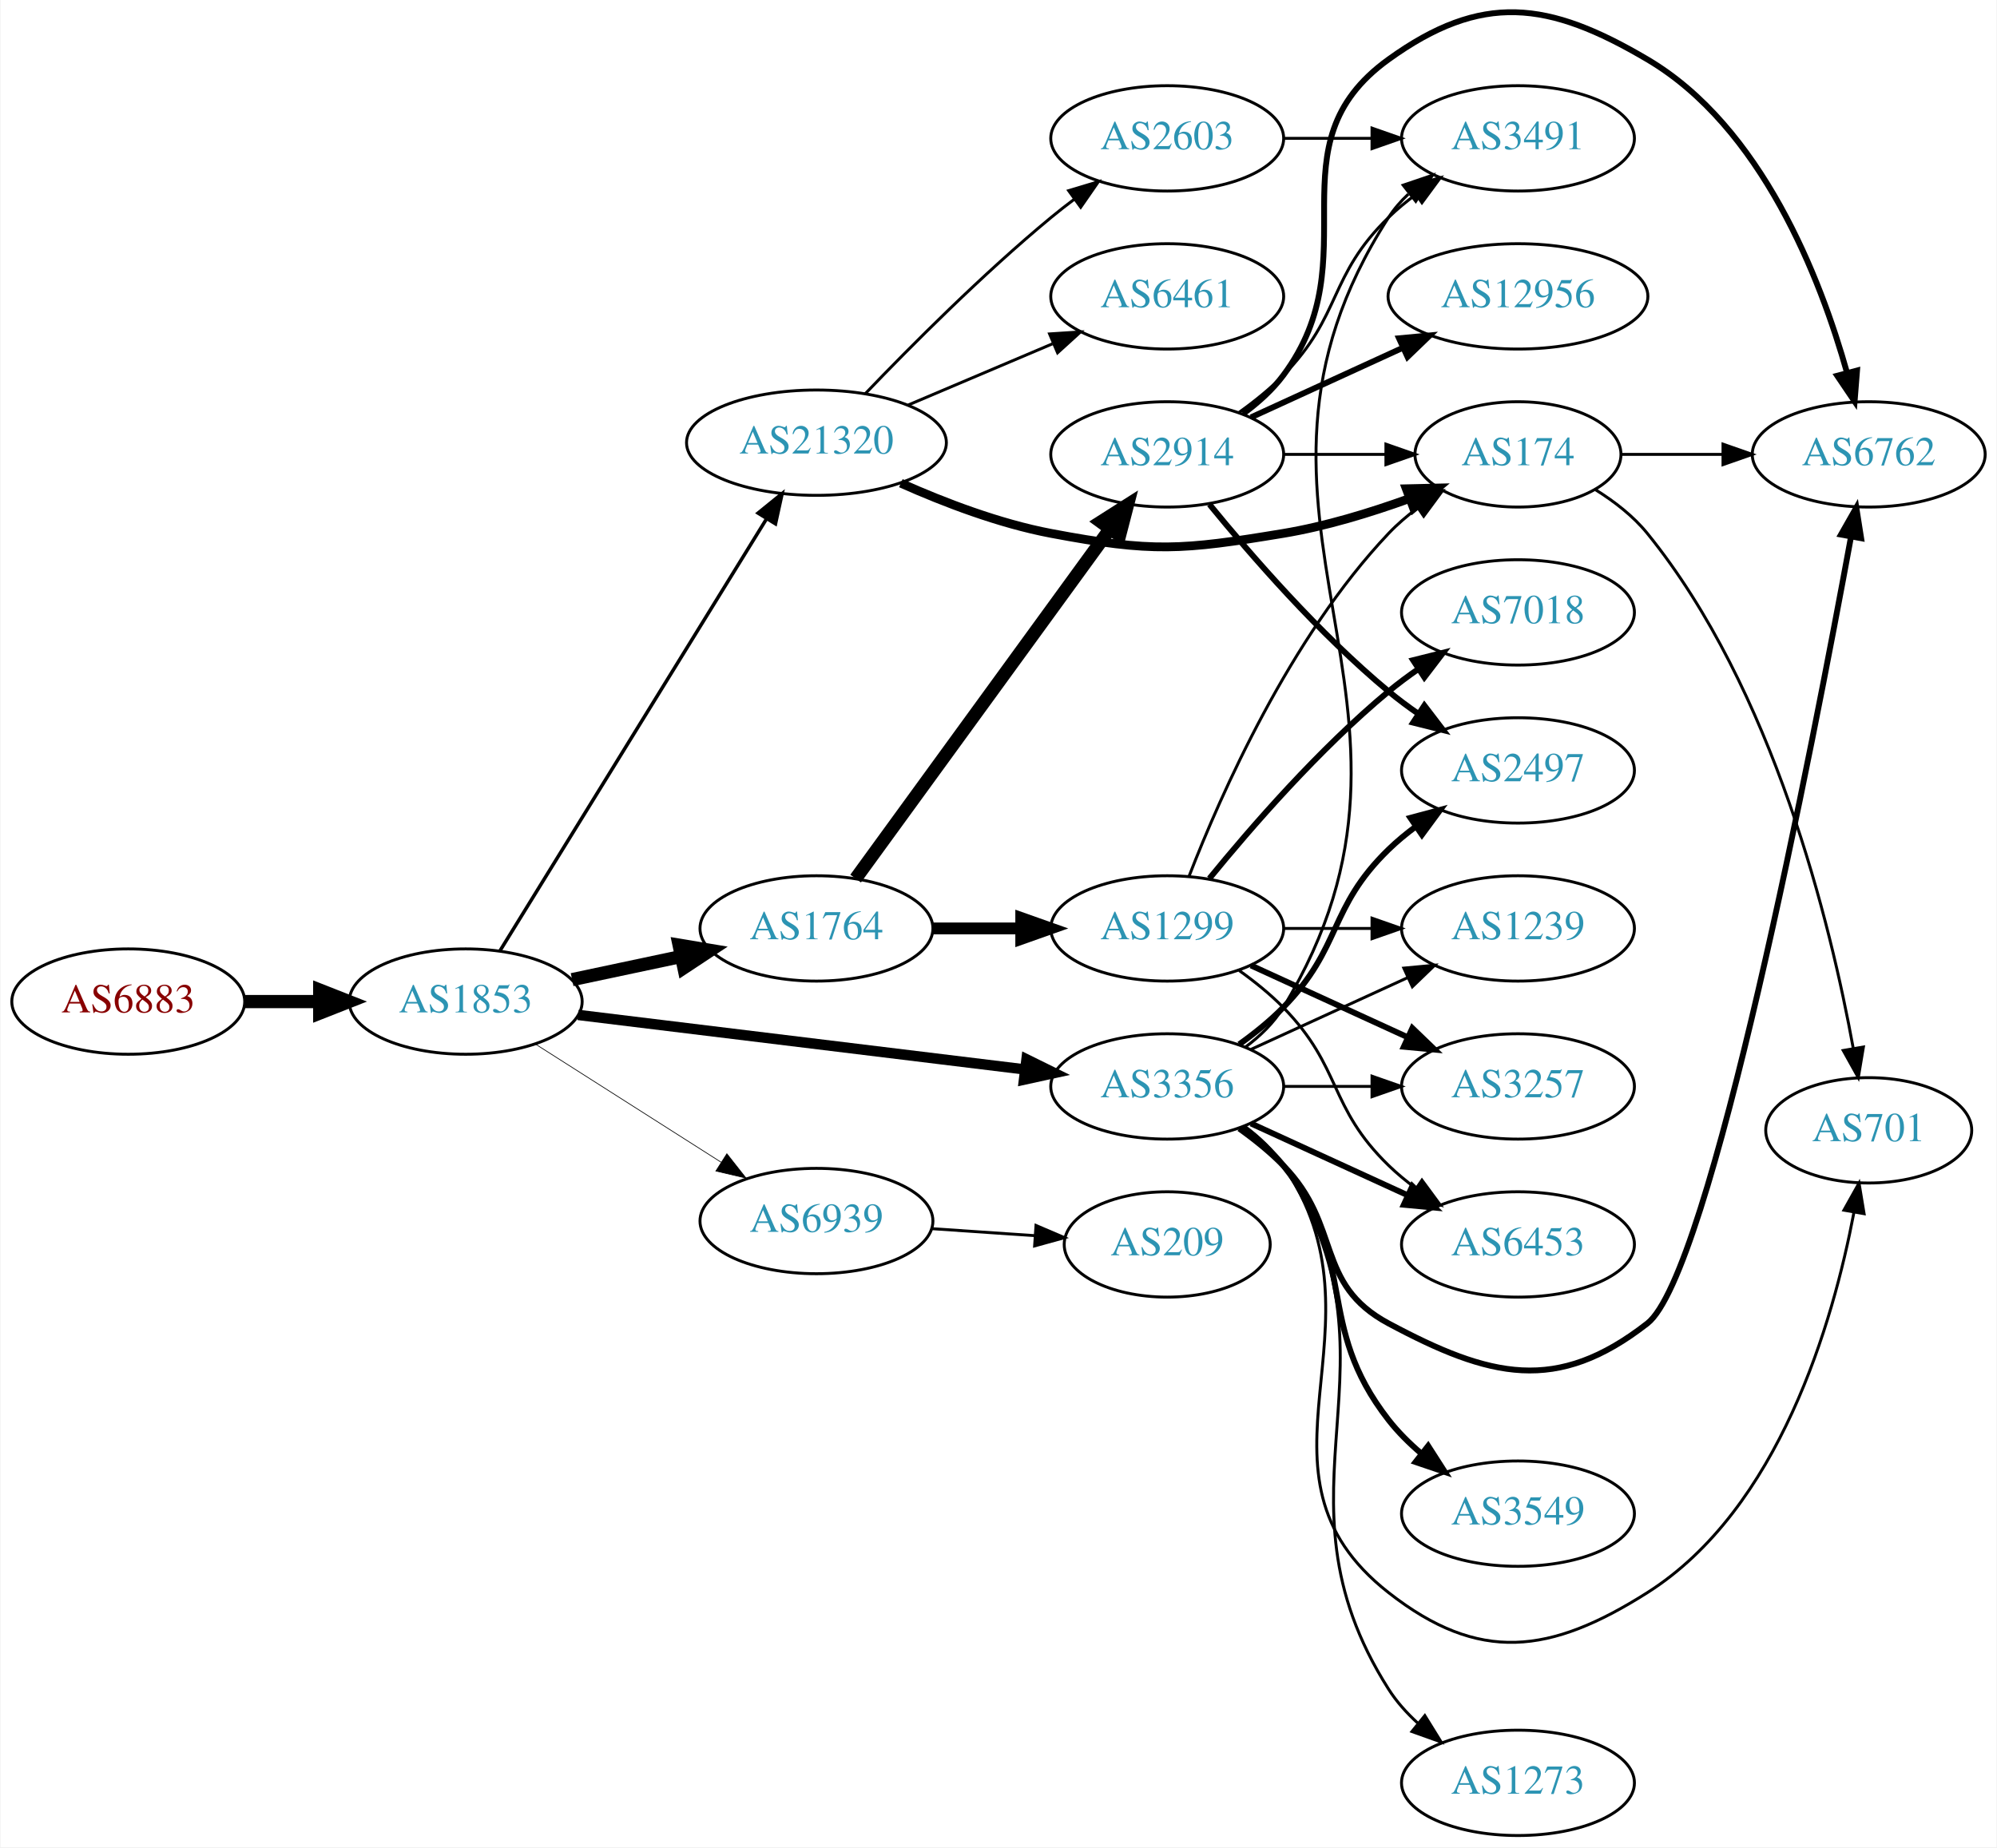
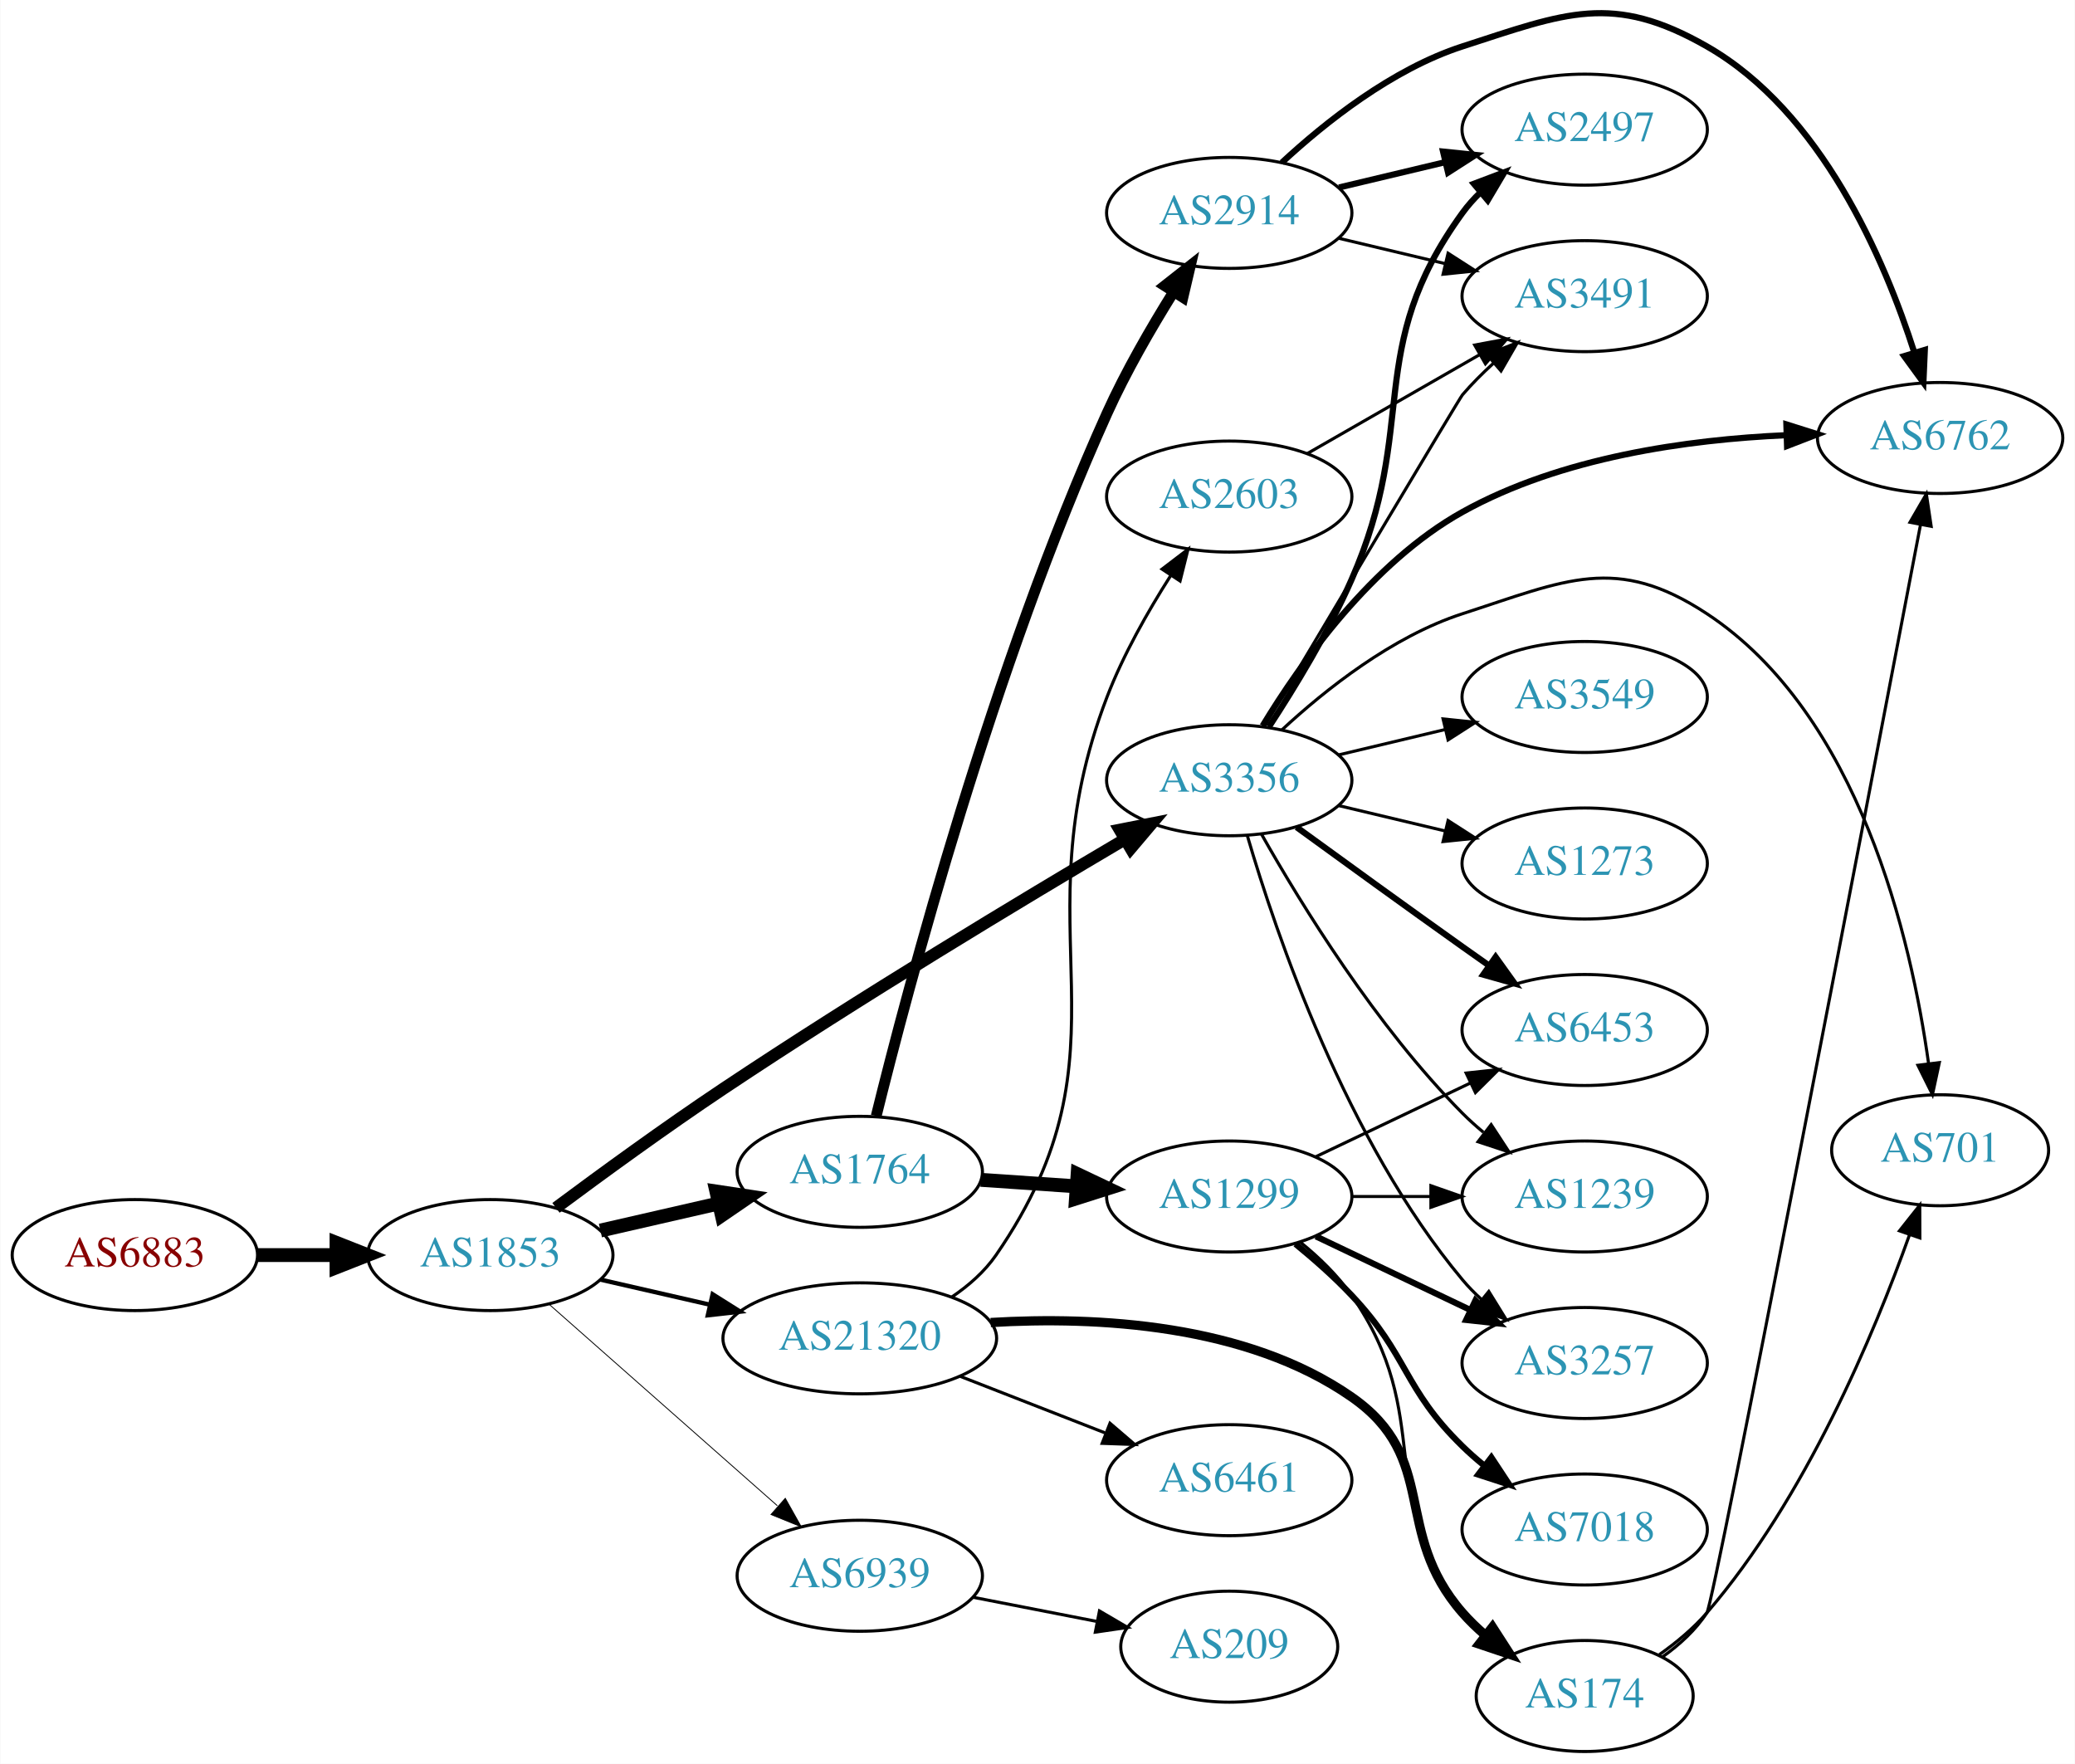
- <svg xmlns="http://www.w3.org/2000/svg" xmlns:xlink="http://www.w3.org/1999/xlink" width="682pt" height="631pt" viewBox="0.00 0.00 681.96 631.29">
-   <g id="graph0" class="graph" transform="scale(1 1) rotate(0) translate(4 627.286)">
-     <polygon fill="white" stroke="none" points="-4,4 -4,-627.286 677.956,-627.286 677.956,4 -4,4" />
+ <svg xmlns="http://www.w3.org/2000/svg" xmlns:xlink="http://www.w3.org/1999/xlink" width="673pt" height="572pt" viewBox="0.00 0.00 672.86 572.05">
+   <g id="graph0" class="graph" transform="scale(1 1) rotate(0) translate(4 568.049)">
+     <polygon fill="white" stroke="none" points="-4,4 -4,-568.049 668.857,-568.049 668.857,4 -4,4" />
    <g id="node1" class="node">
      <g id="a_node1">
        <a xlink:href="/asn/6883" xlink:title="AS6883 ~ Parlamentsdirektion [AT]">
-           <ellipse fill="#ffffff" stroke="black" cx="39.647" cy="-285" rx="39.794" ry="18" />
-           <text text-anchor="middle" x="39.647" y="-281.3" font-family="Times,serif" font-size="14.00" fill="#880000">AS6883</text>
+           <ellipse fill="#ffffff" stroke="black" cx="39.647" cy="-161" rx="39.794" ry="18" />
+           <text text-anchor="middle" x="39.647" y="-157.3" font-family="Times,serif" font-size="14.00" fill="#880000">AS6883</text>
        </a>
      </g>
    </g>
    <g id="node2" class="node">
      <g id="a_node2">
        <a xlink:href="/asn/1853" xlink:title="AS1853 ~ ACOnet Backbone [AT]">
-           <ellipse fill="#ffffff" stroke="black" cx="154.939" cy="-285" rx="39.794" ry="18" />
-           <text text-anchor="middle" x="154.939" y="-281.3" font-family="Times,serif" font-size="14.00" fill="#2c94b3">AS1853</text>
+           <ellipse fill="#ffffff" stroke="black" cx="154.939" cy="-161" rx="39.794" ry="18" />
+           <text text-anchor="middle" x="154.939" y="-157.3" font-family="Times,serif" font-size="14.00" fill="#2c94b3">AS1853</text>
        </a>
      </g>
    </g>
    <g id="edge1" class="edge">
-       <path fill="none" stroke="black" stroke-width="4.5" d="M79.319,-285C87.522,-285 96.286,-285 104.818,-285" />
-       <polygon fill="black" stroke="black" stroke-width="4.5" points="105.057,-288.938 115.057,-285 105.057,-281.063 105.057,-288.938" />
+       <path fill="none" stroke="black" stroke-width="4.5" d="M79.319,-161C87.522,-161 96.286,-161 104.818,-161" />
+       <polygon fill="black" stroke="black" stroke-width="4.5" points="105.057,-164.938 115.057,-161 105.057,-157.063 105.057,-164.938" />
    </g>
    <g id="node3" class="node">
      <g id="a_node3">
-         <a xlink:href="/asn/21320" xlink:title="AS21320 ~ GEANT Vereniging [EU]">
-           <ellipse fill="#ffffff" stroke="black" cx="274.782" cy="-476" rx="44.393" ry="18" />
-           <text text-anchor="middle" x="274.782" y="-472.3" font-family="Times,serif" font-size="14.00" fill="#2c94b3">AS21320</text>
+         <a xlink:href="/asn/1764" xlink:title="AS1764 ~ NEXTLAYER-AS [AT]">
+           <ellipse fill="#ffffff" stroke="black" cx="274.782" cy="-188" rx="39.794" ry="18" />
+           <text text-anchor="middle" x="274.782" y="-184.3" font-family="Times,serif" font-size="14.00" fill="#2c94b3">AS1764</text>
        </a>
      </g>
    </g>
    <g id="edge2" class="edge">
-       <path fill="none" stroke="black" stroke-width="1.184" d="M166.605,-302.287C187.367,-335.938 233.313,-410.407 257.757,-450.026" />
-       <polygon fill="black" stroke="black" stroke-width="1.184" points="254.826,-451.942 263.056,-458.615 260.783,-448.266 254.826,-451.942" />
+       <path fill="none" stroke="black" stroke-width="4.5" d="M190.659,-168.955C202.659,-171.704 216.28,-174.825 228.972,-177.733" />
+       <polygon fill="black" stroke="black" stroke-width="4.5" points="228.277,-181.613 238.904,-180.009 230.036,-173.937 228.277,-181.613" />
    </g>
    <g id="node4" class="node">
      <g id="a_node4">
-         <a xlink:href="/asn/1764" xlink:title="AS1764 ~ NEXTLAYER-AS [AT]">
-           <ellipse fill="#ffffff" stroke="black" cx="274.782" cy="-310" rx="39.794" ry="18" />
-           <text text-anchor="middle" x="274.782" y="-306.3" font-family="Times,serif" font-size="14.00" fill="#2c94b3">AS1764</text>
+         <a xlink:href="/asn/3356" xlink:title="AS3356 ~ Level 3 Parent, LLC [US]">
+           <ellipse fill="#ffffff" stroke="black" cx="394.625" cy="-315" rx="39.794" ry="18" />
+           <text text-anchor="middle" x="394.625" y="-311.3" font-family="Times,serif" font-size="14.00" fill="#2c94b3">AS3356</text>
        </a>
      </g>
    </g>
    <g id="edge3" class="edge">
-       <path fill="none" stroke="black" stroke-width="4.5" d="M191.296,-292.501C202.948,-294.973 216.073,-297.757 228.368,-300.366" />
-       <polygon fill="black" stroke="black" stroke-width="4.5" points="227.851,-304.281 238.45,-302.504 229.485,-296.577 227.851,-304.281" />
+       <path fill="none" stroke="black" stroke-width="3.938" d="M176.238,-176.325C191.084,-187.375 211.824,-202.486 230.586,-215 274.774,-244.473 327.397,-276.157 360.66,-295.782" />
+       <polygon fill="black" stroke="black" stroke-width="3.938" points="359.112,-298.932 369.506,-300.986 362.661,-292.898 359.112,-298.932" />
    </g>
    <g id="node5" class="node">
      <g id="a_node5">
-         <a xlink:href="/asn/3356" xlink:title="AS3356 ~ Level 3 Parent, LLC [US]">
-           <ellipse fill="#ffffff" stroke="black" cx="394.625" cy="-256" rx="39.794" ry="18" />
-           <text text-anchor="middle" x="394.625" y="-252.3" font-family="Times,serif" font-size="14.00" fill="#2c94b3">AS3356</text>
+         <a xlink:href="/asn/21320" xlink:title="AS21320 ~ GEANT Vereniging [EU]">
+           <ellipse fill="#ffffff" stroke="black" cx="274.782" cy="-134" rx="44.393" ry="18" />
+           <text text-anchor="middle" x="274.782" y="-130.3" font-family="Times,serif" font-size="14.00" fill="#2c94b3">AS21320</text>
        </a>
      </g>
    </g>
    <g id="edge4" class="edge">
-       <path fill="none" stroke="black" stroke-width="3.553" d="M193.339,-280.437C234.576,-275.405 301.021,-267.299 345.962,-261.815" />
-       <polygon fill="black" stroke="black" stroke-width="3.553" points="346.548,-265.27 356.051,-260.584 345.7,-258.321 346.548,-265.27" />
+       <path fill="none" stroke="black" stroke-width="1.406" d="M190.659,-153.045C201.797,-150.493 214.332,-147.621 226.225,-144.896" />
+       <polygon fill="black" stroke="black" stroke-width="1.406" points="227.054,-148.297 236.02,-142.652 225.491,-141.474 227.054,-148.297" />
    </g>
    <g id="node6" class="node">
      <g id="a_node6">
        <a xlink:href="/asn/6939" xlink:title="AS6939 ~ Hurricane Electric LLC [US]">
-           <ellipse fill="#ffffff" stroke="black" cx="274.782" cy="-210" rx="39.794" ry="18" />
-           <text text-anchor="middle" x="274.782" y="-206.3" font-family="Times,serif" font-size="14.00" fill="#2c94b3">AS6939</text>
+           <ellipse fill="#ffffff" stroke="black" cx="274.782" cy="-57" rx="39.794" ry="18" />
+           <text text-anchor="middle" x="274.782" y="-53.3" font-family="Times,serif" font-size="14.00" fill="#2c94b3">AS6939</text>
        </a>
      </g>
    </g>
    <g id="edge5" class="edge">
-       <path fill="none" stroke="black" stroke-width="0.237" d="M178.661,-270.539C196.721,-259.045 222.191,-242.835 242.23,-230.081" />
-       <polygon fill="black" stroke="black" stroke-width="0.237" points="244.171,-232.994 250.728,-224.672 240.413,-227.089 244.171,-232.994" />
+       <path fill="none" stroke="black" stroke-width="0.281" d="M174.094,-144.978C193.874,-127.521 225.677,-99.454 248.032,-79.726" />
+       <polygon fill="black" stroke="black" stroke-width="0.281" points="250.618,-82.111 255.8,-72.87 245.986,-76.862 250.618,-82.111" />
    </g>
    <g id="node7" class="node">
      <g id="a_node7">
-         <a xlink:href="/asn/6461" xlink:title="AS6461 ~ Zayo Bandwidth [US]">
-           <ellipse fill="#ffffff" stroke="black" cx="394.625" cy="-526" rx="39.794" ry="18" />
-           <text text-anchor="middle" x="394.625" y="-522.3" font-family="Times,serif" font-size="14.00" fill="#2c94b3">AS6461</text>
+         <a xlink:href="/asn/2914" xlink:title="AS2914 ~ NTT America, Inc. [US]">
+           <ellipse fill="#ffffff" stroke="black" cx="394.625" cy="-499" rx="39.794" ry="18" />
+           <text text-anchor="middle" x="394.625" y="-495.3" font-family="Times,serif" font-size="14.00" fill="#2c94b3">AS2914</text>
        </a>
      </g>
    </g>
    <g id="edge6" class="edge">
-       <path fill="none" stroke="black" d="M306.129,-488.876C321.152,-495.25 339.443,-503.011 355.41,-509.786" />
-       <polygon fill="black" stroke="black" points="354.429,-513.172 365.002,-513.856 357.163,-506.728 354.429,-513.172" />
+       <path fill="none" stroke="black" stroke-width="3.5" d="M280.117,-206.112C290.354,-247.549 317.974,-352.005 354.978,-434 361.029,-447.408 369.187,-461.531 376.448,-473.174" />
+       <polygon fill="black" stroke="black" stroke-width="3.5" points="373.695,-475.368 382.021,-481.92 379.598,-471.606 373.695,-475.368" />
    </g>
    <g id="node8" class="node">
      <g id="a_node8">
-         <a xlink:href="/asn/2603" xlink:title="AS2603 ~ NORDUnet [NO]">
-           <ellipse fill="#ffffff" stroke="black" cx="394.625" cy="-580" rx="39.794" ry="18" />
-           <text text-anchor="middle" x="394.625" y="-576.3" font-family="Times,serif" font-size="14.00" fill="#2c94b3">AS2603</text>
+         <a xlink:href="/asn/1299" xlink:title="AS1299 ~ Telia Carrier [EU]">
+           <ellipse fill="#ffffff" stroke="black" cx="394.625" cy="-180" rx="39.794" ry="18" />
+           <text text-anchor="middle" x="394.625" y="-176.3" font-family="Times,serif" font-size="14.00" fill="#2c94b3">AS1299</text>
        </a>
      </g>
    </g>
    <g id="edge7" class="edge">
-       <path fill="none" stroke="black" d="M291.445,-492.728C306.928,-508.892 331.621,-533.7 354.978,-553 357.502,-555.085 360.18,-557.178 362.904,-559.225" />
-       <polygon fill="black" stroke="black" points="360.951,-562.132 371.099,-565.176 365.064,-556.468 360.951,-562.132" />
+       <path fill="none" stroke="black" stroke-width="4.5" d="M314.042,-185.403C323.921,-184.732 334.688,-184.001 345.018,-183.3" />
+       <polygon fill="black" stroke="black" stroke-width="4.5" points="345.443,-187.218 355.153,-182.612 344.909,-179.361 345.443,-187.218" />
    </g>
    <g id="node9" class="node">
      <g id="a_node9">
-         <a xlink:href="/asn/174" xlink:title="AS174 ~ Cogent Communications [US]">
-           <ellipse fill="#ffffff" stroke="black" cx="514.467" cy="-472" rx="35.194" ry="18" />
-           <text text-anchor="middle" x="514.467" y="-468.3" font-family="Times,serif" font-size="14.00" fill="#2c94b3">AS174</text>
-         </a>
-       </g>
-     </g>
-     <g id="edge8" class="edge">
-       <path fill="none" stroke="black" stroke-width="3" d="M303.613,-462.157C318.461,-455.538 337.277,-448.341 354.978,-445 389.608,-438.464 399.504,-439.236 434.271,-445 448.66,-447.385 463.945,-452.053 477.209,-456.846" />
-       <polygon fill="black" stroke="black" stroke-width="3" points="476.318,-460.25 486.91,-460.499 478.786,-453.699 476.318,-460.25" />
+         <a xlink:href="/asn/2497" xlink:title="AS2497 ~ Internet Initiative Japan Inc. [JP]">
+           <ellipse fill="#ffffff" stroke="black" cx="509.918" cy="-526" rx="39.794" ry="18" />
+           <text text-anchor="middle" x="509.918" y="-522.3" font-family="Times,serif" font-size="14.00" fill="#2c94b3">AS2497</text>
+         </a>
+       </g>
+     </g>
+     <g id="edge12" class="edge">
+       <path fill="none" stroke="black" stroke-width="2" d="M407.495,-332.311C415.84,-345.063 426.806,-363.061 434.271,-380 456.554,-430.564 437.835,-454.266 470.271,-499 471.983,-501.361 473.966,-503.587 476.113,-505.671" />
+       <polygon fill="black" stroke="black" stroke-width="2" points="473.974,-508.445 483.883,-512.195 478.475,-503.084 473.974,-508.445" />
    </g>
    <g id="node10" class="node">
      <g id="a_node10">
-         <a xlink:href="/asn/1299" xlink:title="AS1299 ~ Telia Carrier [EU]">
-           <ellipse fill="#ffffff" stroke="black" cx="394.625" cy="-310" rx="39.794" ry="18" />
-           <text text-anchor="middle" x="394.625" y="-306.3" font-family="Times,serif" font-size="14.00" fill="#2c94b3">AS1299</text>
-         </a>
-       </g>
-     </g>
-     <g id="edge9" class="edge">
-       <path fill="none" stroke="black" stroke-width="4.05" d="M314.695,-310C324.248,-310 334.598,-310 344.56,-310" />
-       <polygon fill="black" stroke="black" stroke-width="4.05" points="344.753,-313.544 354.753,-310 344.753,-306.456 344.753,-313.544" />
+         <a xlink:href="/asn/3491" xlink:title="AS3491 ~ PCCW Global, Inc. [US]">
+           <ellipse fill="#ffffff" stroke="black" cx="509.918" cy="-472" rx="39.794" ry="18" />
+           <text text-anchor="middle" x="509.918" y="-468.3" font-family="Times,serif" font-size="14.00" fill="#2c94b3">AS3491</text>
+         </a>
+       </g>
+     </g>
+     <g id="edge18" class="edge">
+       <path fill="none" stroke="black" d="M405.993,-332.448C426.263,-366.547 469.266,-438.828 470.271,-440 473.287,-443.517 476.718,-446.954 480.261,-450.193" />
+       <polygon fill="black" stroke="black" points="478.216,-453.051 488.08,-456.919 482.781,-447.744 478.216,-453.051" />
    </g>
    <g id="node11" class="node">
      <g id="a_node11">
-         <a xlink:href="/asn/2914" xlink:title="AS2914 ~ NTT America, Inc. [US]">
-           <ellipse fill="#ffffff" stroke="black" cx="394.625" cy="-472" rx="39.794" ry="18" />
-           <text text-anchor="middle" x="394.625" y="-468.3" font-family="Times,serif" font-size="14.00" fill="#2c94b3">AS2914</text>
-         </a>
-       </g>
-     </g>
-     <g id="edge10" class="edge">
-       <path fill="none" stroke="black" stroke-width="4.5" d="M288.17,-327.031C308.892,-355.517 350.696,-412.985 374.983,-446.374" />
-       <polygon fill="black" stroke="black" stroke-width="4.5" points="371.981,-448.939 381.047,-454.71 378.349,-444.307 371.981,-448.939" />
+         <a xlink:href="/asn/6762" xlink:title="AS6762 ~ TELECOM ITALIA SPARKLE S.p.A. [IT]">
+           <ellipse fill="#ffffff" stroke="black" cx="625.21" cy="-426" rx="39.794" ry="18" />
+           <text text-anchor="middle" x="625.21" y="-422.3" font-family="Times,serif" font-size="14.00" fill="#2c94b3">AS6762</text>
+         </a>
+       </g>
+     </g>
+     <g id="edge14" class="edge">
+       <path fill="none" stroke="black" stroke-width="2" d="M405.447,-332.644C417.768,-352.961 440.887,-385.634 470.271,-402 502.223,-419.796 543.368,-425.488 575.08,-426.898" />
+       <polygon fill="black" stroke="black" stroke-width="2" points="575.342,-430.408 585.446,-427.223 575.561,-423.411 575.342,-430.408" />
+     </g>
+     <g id="node12" class="node">
+       <g id="a_node12">
+         <a xlink:href="/asn/6453" xlink:title="AS6453 ~ TATA COMMUNICATIONS (AMERICA) INC [US]">
+           <ellipse fill="#ffffff" stroke="black" cx="509.918" cy="-234" rx="39.794" ry="18" />
+           <text text-anchor="middle" x="509.918" y="-230.3" font-family="Times,serif" font-size="14.00" fill="#2c94b3">AS6453</text>
+         </a>
+       </g>
+     </g>
+     <g id="edge11" class="edge">
+       <path fill="none" stroke="black" stroke-width="2" d="M416.473,-299.778C431.407,-288.909 452.02,-273.975 470.271,-261 473.091,-258.995 476.034,-256.915 478.983,-254.841" />
+       <polygon fill="black" stroke="black" stroke-width="2" points="481.029,-257.681 487.207,-249.074 477.01,-251.95 481.029,-257.681" />
    </g>
    <g id="node13" class="node">
      <g id="a_node13">
-         <a xlink:href="/asn/1239" xlink:title="AS1239 ~ Sprint [US]">
-           <ellipse fill="#ffffff" stroke="black" cx="514.467" cy="-310" rx="39.794" ry="18" />
-           <text text-anchor="middle" x="514.467" y="-306.3" font-family="Times,serif" font-size="14.00" fill="#2c94b3">AS1239</text>
-         </a>
-       </g>
-     </g>
-     <g id="edge28" class="edge">
-       <path fill="none" stroke="black" d="M423.253,-268.661C439.21,-275.973 459.481,-285.261 476.764,-293.181" />
-       <polygon fill="black" stroke="black" points="475.462,-296.435 486.011,-297.419 478.378,-290.071 475.462,-296.435" />
+         <a xlink:href="/asn/3549" xlink:title="AS3549 ~ Level 3 Parent, LLC [US]">
+           <ellipse fill="#ffffff" stroke="black" cx="509.918" cy="-342" rx="39.794" ry="18" />
+           <text text-anchor="middle" x="509.918" y="-338.3" font-family="Times,serif" font-size="14.00" fill="#2c94b3">AS3549</text>
+         </a>
+       </g>
+     </g>
+     <g id="edge13" class="edge">
+       <path fill="none" stroke="black" d="M430.232,-323.248C441.103,-325.838 453.257,-328.735 464.7,-331.462" />
+       <polygon fill="black" stroke="black" points="463.983,-334.889 474.522,-333.803 465.606,-328.08 463.983,-334.889" />
    </g>
    <g id="node14" class="node">
      <g id="a_node14">
-         <a xlink:href="/asn/3257" xlink:title="AS3257 ~ GTT [DE]">
-           <ellipse fill="#ffffff" stroke="black" cx="514.467" cy="-256" rx="39.794" ry="18" />
-           <text text-anchor="middle" x="514.467" y="-252.3" font-family="Times,serif" font-size="14.00" fill="#2c94b3">AS3257</text>
-         </a>
-       </g>
-     </g>
-     <g id="edge26" class="edge">
-       <path fill="none" stroke="black" d="M434.537,-256C444.091,-256 454.44,-256 464.403,-256" />
-       <polygon fill="black" stroke="black" points="464.595,-259.5 474.595,-256 464.595,-252.5 464.595,-259.5" />
+         <a xlink:href="/asn/701" xlink:title="AS701 ~ UUNET [US]">
+           <ellipse fill="#ffffff" stroke="black" cx="625.21" cy="-195" rx="35.194" ry="18" />
+           <text text-anchor="middle" x="625.21" y="-191.3" font-family="Times,serif" font-size="14.00" fill="#2c94b3">AS701</text>
+         </a>
+       </g>
+     </g>
+     <g id="edge15" class="edge">
+       <path fill="none" stroke="black" d="M411.68,-331.306C425.741,-344.34 447.445,-361.609 470.271,-369 503.799,-379.856 520.14,-388.395 549.564,-369 599.07,-336.369 615.871,-263.335 621.477,-223.036" />
+       <polygon fill="black" stroke="black" points="624.956,-223.426 622.728,-213.068 618.01,-222.555 624.956,-223.426" />
    </g>
    <g id="node15" class="node">
      <g id="a_node15">
-         <a xlink:href="/asn/6453" xlink:title="AS6453 ~ TATA COMMUNICATIONS (AMERICA) INC [US]">
-           <ellipse fill="#ffffff" stroke="black" cx="514.467" cy="-202" rx="39.794" ry="18" />
-           <text text-anchor="middle" x="514.467" y="-198.3" font-family="Times,serif" font-size="14.00" fill="#2c94b3">AS6453</text>
-         </a>
-       </g>
-     </g>
-     <g id="edge22" class="edge">
-       <path fill="none" stroke="black" stroke-width="2" d="M423.253,-243.339C439.21,-236.027 459.481,-226.739 476.764,-218.819" />
-       <polygon fill="black" stroke="black" stroke-width="2" points="478.378,-221.929 486.011,-214.581 475.462,-215.565 478.378,-221.929" />
+         <a xlink:href="/asn/1239" xlink:title="AS1239 ~ Sprint [US]">
+           <ellipse fill="#ffffff" stroke="black" cx="509.918" cy="-180" rx="39.794" ry="18" />
+           <text text-anchor="middle" x="509.918" y="-176.3" font-family="Times,serif" font-size="14.00" fill="#2c94b3">AS1239</text>
+         </a>
+       </g>
+     </g>
+     <g id="edge16" class="edge">
+       <path fill="none" stroke="black" d="M405.084,-297.51C417.866,-274.904 442.298,-235.114 470.271,-207 472.382,-204.879 474.678,-202.812 477.063,-200.829" />
+       <polygon fill="black" stroke="black" points="479.579,-203.31 485.379,-194.444 475.316,-197.758 479.579,-203.31" />
+     </g>
+     <g id="node16" class="node">
+       <g id="a_node16">
+         <a xlink:href="/asn/3257" xlink:title="AS3257 ~ GTT [DE]">
+           <ellipse fill="#ffffff" stroke="black" cx="509.918" cy="-126" rx="39.794" ry="18" />
+           <text text-anchor="middle" x="509.918" y="-122.3" font-family="Times,serif" font-size="14.00" fill="#2c94b3">AS3257</text>
+         </a>
+       </g>
+     </g>
+     <g id="edge17" class="edge">
+       <path fill="none" stroke="black" d="M400.499,-296.998C409.813,-265.156 432.629,-198.019 470.271,-153 472.141,-150.763 474.24,-148.626 476.466,-146.604" />
+       <polygon fill="black" stroke="black" points="478.813,-149.207 484.385,-140.196 474.409,-143.766 478.813,-149.207" />
    </g>
    <g id="node17" class="node">
      <g id="a_node17">
-         <a xlink:href="/asn/6762" xlink:title="AS6762 ~ TELECOM ITALIA SPARKLE S.p.A. [IT]">
-           <ellipse fill="#ffffff" stroke="black" cx="634.31" cy="-472" rx="39.794" ry="18" />
-           <text text-anchor="middle" x="634.31" y="-468.3" font-family="Times,serif" font-size="14.00" fill="#2c94b3">AS6762</text>
-         </a>
-       </g>
-     </g>
-     <g id="edge24" class="edge">
-       <path fill="none" stroke="black" stroke-width="2" d="M419.219,-241.611C424.475,-237.852 429.806,-233.563 434.271,-229 454.443,-208.383 444.84,-188.61 470.271,-175 504.908,-156.463 527.683,-150.843 558.663,-175 580.198,-191.792 615.246,-372.925 628.247,-443.8" />
-       <polygon fill="black" stroke="black" stroke-width="2" points="624.834,-444.595 630.07,-453.806 631.721,-443.341 624.834,-444.595" />
+         <a xlink:href="/asn/1273" xlink:title="AS1273 ~ Vodafone Group PLC [EU]">
+           <ellipse fill="#ffffff" stroke="black" cx="509.918" cy="-288" rx="39.794" ry="18" />
+           <text text-anchor="middle" x="509.918" y="-284.3" font-family="Times,serif" font-size="14.00" fill="#2c94b3">AS1273</text>
+         </a>
+       </g>
+     </g>
+     <g id="edge19" class="edge">
+       <path fill="none" stroke="black" d="M430.232,-306.752C441.103,-304.162 453.257,-301.265 464.7,-298.538" />
+       <polygon fill="black" stroke="black" points="465.606,-301.92 474.522,-296.197 463.983,-295.111 465.606,-301.92" />
    </g>
    <g id="node18" class="node">
      <g id="a_node18">
-         <a xlink:href="/asn/3491" xlink:title="AS3491 ~ PCCW Global, Inc. [US]">
-           <ellipse fill="#ffffff" stroke="black" cx="514.467" cy="-580" rx="39.794" ry="18" />
-           <text text-anchor="middle" x="514.467" y="-576.3" font-family="Times,serif" font-size="14.00" fill="#2c94b3">AS3491</text>
-         </a>
-       </g>
-     </g>
-     <g id="edge30" class="edge">
-       <path fill="none" stroke="black" d="M421.278,-269.393C426.317,-273.148 431.037,-277.686 434.271,-283 497.215,-386.412 404.702,-451.232 470.271,-553 472.139,-555.899 474.441,-558.542 477,-560.939" />
-       <polygon fill="black" stroke="black" points="475.241,-564.006 485.276,-567.403 479.549,-558.489 475.241,-564.006" />
+         <a xlink:href="/asn/174" xlink:title="AS174 ~ Cogent Communications [US]">
+           <ellipse fill="#ffffff" stroke="black" cx="509.918" cy="-18" rx="35.194" ry="18" />
+           <text text-anchor="middle" x="509.918" y="-14.3" font-family="Times,serif" font-size="14.00" fill="#2c94b3">AS174</text>
+         </a>
+       </g>
+     </g>
+     <g id="edge27" class="edge">
+       <path fill="none" stroke="black" stroke-width="3" d="M317.243,-139.13C351.594,-141.174 400.141,-138.73 434.271,-115 462.995,-95.029 447.256,-71.347 470.271,-45 472.479,-42.473 474.971,-40.062 477.599,-37.796" />
+       <polygon fill="black" stroke="black" stroke-width="3" points="480.002,-40.361 485.746,-31.459 475.704,-34.837 480.002,-40.361" />
+     </g>
+     <g id="node20" class="node">
+       <g id="a_node20">
+         <a xlink:href="/asn/6461" xlink:title="AS6461 ~ Zayo Bandwidth [US]">
+           <ellipse fill="#ffffff" stroke="black" cx="394.625" cy="-88" rx="39.794" ry="18" />
+           <text text-anchor="middle" x="394.625" y="-84.3" font-family="Times,serif" font-size="14.00" fill="#2c94b3">AS6461</text>
+         </a>
+       </g>
+     </g>
+     <g id="edge25" class="edge">
+       <path fill="none" stroke="black" d="M307.362,-121.673C321.791,-116.04 339.03,-109.311 354.292,-103.354" />
+       <polygon fill="black" stroke="black" points="355.943,-106.466 363.985,-99.57 353.397,-99.946 355.943,-106.466" />
+     </g>
+     <g id="node21" class="node">
+       <g id="a_node21">
+         <a xlink:href="/asn/2603" xlink:title="AS2603 ~ NORDUnet [NO]">
+           <ellipse fill="#ffffff" stroke="black" cx="394.625" cy="-407" rx="39.794" ry="18" />
+           <text text-anchor="middle" x="394.625" y="-403.3" font-family="Times,serif" font-size="14.00" fill="#2c94b3">AS2603</text>
+         </a>
+       </g>
+     </g>
+     <g id="edge26" class="edge">
+       <path fill="none" stroke="black" d="M304.599,-147.37C310.082,-151.086 315.26,-155.614 318.978,-161 365.577,-228.497 325.596,-265.423 354.978,-342 360.211,-355.637 368.195,-369.698 375.55,-381.238" />
+       <polygon fill="black" stroke="black" points="372.828,-383.469 381.25,-389.897 378.675,-379.62 372.828,-383.469" />
+     </g>
+     <g id="node22" class="node">
+       <g id="a_node22">
+         <a xlink:href="/asn/209" xlink:title="AS209 ~ CenturyLink Communications, LLC [US]">
+           <ellipse fill="#ffffff" stroke="black" cx="394.625" cy="-34" rx="35.194" ry="18" />
+           <text text-anchor="middle" x="394.625" y="-30.3" font-family="Times,serif" font-size="14.00" fill="#2c94b3">AS209</text>
+         </a>
+       </g>
+     </g>
+     <g id="edge31" class="edge">
+       <path fill="none" stroke="black" d="M311.458,-50.037C324.073,-47.575 338.381,-44.782 351.482,-42.225" />
+       <polygon fill="black" stroke="black" points="352.53,-45.587 361.674,-40.236 351.189,-38.717 352.53,-45.587" />
+     </g>
+     <g id="edge8" class="edge">
+       <path fill="none" stroke="black" stroke-width="2" d="M430.232,-507.248C441.103,-509.838 453.257,-512.735 464.7,-515.462" />
+       <polygon fill="black" stroke="black" stroke-width="2" points="463.983,-518.889 474.522,-517.803 465.606,-512.08 463.983,-518.889" />
+     </g>
+     <g id="edge9" class="edge">
+       <path fill="none" stroke="black" d="M430.232,-490.752C441.103,-488.162 453.257,-485.265 464.7,-482.538" />
+       <polygon fill="black" stroke="black" points="465.606,-485.92 474.522,-480.197 463.983,-479.111 465.606,-485.92" />
+     </g>
+     <g id="edge10" class="edge">
+       <path fill="none" stroke="black" stroke-width="2" d="M411.68,-515.306C425.741,-528.34 447.445,-545.609 470.271,-553 503.799,-563.856 518.976,-570.502 549.564,-553 586.659,-531.775 607.133,-484.144 616.878,-453.626" />
+       <polygon fill="black" stroke="black" stroke-width="2" points="620.246,-454.579 619.78,-443.995 613.544,-452.56 620.246,-454.579" />
+     </g>
+     <g id="edge24" class="edge">
+       <path fill="none" stroke="black" d="M422.761,-192.934C437.755,-200.081 456.576,-209.052 472.799,-216.785" />
+       <polygon fill="black" stroke="black" points="471.469,-220.028 482.002,-221.171 474.481,-213.709 471.469,-220.028" />
+     </g>
+     <g id="edge23" class="edge">
+       <path fill="none" stroke="black" d="M434.297,-180C442.5,-180 451.264,-180 459.796,-180" />
+       <polygon fill="black" stroke="black" points="460.035,-183.5 470.035,-180 460.035,-176.5 460.035,-183.5" />
+     </g>
+     <g id="edge20" class="edge">
+       <path fill="none" stroke="black" stroke-width="2" d="M422.761,-167.066C437.755,-159.919 456.576,-150.948 472.799,-143.215" />
+       <polygon fill="black" stroke="black" stroke-width="2" points="474.481,-146.291 482.002,-138.829 471.469,-139.972 474.481,-146.291" />
+     </g>
+     <g id="edge21" class="edge">
+       <path fill="none" stroke="black" d="M417.653,-165.203C423.689,-160.302 429.794,-154.436 434.271,-148 461.961,-108.189 440.977,-83.645 470.271,-45 472.298,-42.326 474.667,-39.816 477.217,-37.485" />
+       <polygon fill="black" stroke="black" points="479.631,-40.036 485.245,-31.051 475.253,-34.574 479.631,-40.036" />
    </g>
    <g id="node19" class="node">
      <g id="a_node19">
-         <a xlink:href="/asn/2497" xlink:title="AS2497 ~ Internet Initiative Japan Inc. [JP]">
-           <ellipse fill="#ffffff" stroke="black" cx="514.467" cy="-364" rx="39.794" ry="18" />
-           <text text-anchor="middle" x="514.467" y="-360.3" font-family="Times,serif" font-size="14.00" fill="#2c94b3">AS2497</text>
-         </a>
-       </g>
-     </g>
-     <g id="edge27" class="edge">
-       <path fill="none" stroke="black" stroke-width="2" d="M419.219,-270.389C424.475,-274.148 429.806,-278.437 434.271,-283 454.443,-303.617 449.578,-316.906 470.271,-337 473.116,-339.763 476.29,-342.386 479.59,-344.834" />
-       <polygon fill="black" stroke="black" stroke-width="2" points="477.707,-347.786 487.938,-350.538 481.656,-342.006 477.707,-347.786" />
-     </g>
-     <g id="node20" class="node">
-       <g id="a_node20">
-         <a xlink:href="/asn/3549" xlink:title="AS3549 ~ Level 3 Parent, LLC [US]">
-           <ellipse fill="#ffffff" stroke="black" cx="514.467" cy="-110" rx="39.794" ry="18" />
-           <text text-anchor="middle" x="514.467" y="-106.3" font-family="Times,serif" font-size="14.00" fill="#2c94b3">AS3549</text>
-         </a>
-       </g>
-     </g>
-     <g id="edge23" class="edge">
-       <path fill="none" stroke="black" stroke-width="2" d="M420.298,-241.919C425.387,-238.2 430.376,-233.85 434.271,-229 460.475,-196.374 444.523,-174.987 470.271,-142 473.49,-137.875 477.371,-134.023 481.47,-130.521" />
-       <polygon fill="black" stroke="black" stroke-width="2" points="483.781,-133.156 489.502,-124.239 479.469,-127.642 483.781,-133.156" />
-     </g>
-     <g id="node21" class="node">
-       <g id="a_node21">
-         <a xlink:href="/asn/701" xlink:title="AS701 ~ UUNET [US]">
-           <ellipse fill="#ffffff" stroke="black" cx="634.31" cy="-241" rx="35.194" ry="18" />
-           <text text-anchor="middle" x="634.31" y="-237.3" font-family="Times,serif" font-size="14.00" fill="#2c94b3">AS701</text>
-         </a>
-       </g>
-     </g>
-     <g id="edge25" class="edge">
-       <path fill="none" stroke="black" d="M420.855,-242.333C425.916,-238.592 430.752,-234.129 434.271,-229 472.083,-173.893 417.66,-124.214 470.271,-83 501.197,-58.773 525.477,-61.975 558.663,-83 603.797,-111.594 622.16,-175.623 629.225,-212.799" />
-       <polygon fill="black" stroke="black" points="625.832,-213.716 631.002,-222.964 632.727,-212.51 625.832,-213.716" />
-     </g>
-     <g id="node22" class="node">
-       <g id="a_node22">
-         <a xlink:href="/asn/1273" xlink:title="AS1273 ~ Vodafone Group PLC [EU]">
-           <ellipse fill="#ffffff" stroke="black" cx="514.467" cy="-18" rx="39.794" ry="18" />
-           <text text-anchor="middle" x="514.467" y="-14.3" font-family="Times,serif" font-size="14.00" fill="#2c94b3">AS1273</text>
-         </a>
-       </g>
+         <a xlink:href="/asn/7018" xlink:title="AS7018 ~ AT&amp;T Services, Inc. [US]">
+           <ellipse fill="#ffffff" stroke="black" cx="509.918" cy="-72" rx="39.794" ry="18" />
+           <text text-anchor="middle" x="509.918" y="-68.3" font-family="Times,serif" font-size="14.00" fill="#2c94b3">AS7018</text>
+         </a>
+       </g>
+     </g>
+     <g id="edge22" class="edge">
+       <path fill="none" stroke="black" stroke-width="2" d="M416.113,-164.604C422.233,-159.601 428.771,-153.829 434.271,-148 452.818,-128.346 450.936,-117.88 470.271,-99 472.412,-96.909 474.73,-94.865 477.13,-92.897" />
+       <polygon fill="black" stroke="black" stroke-width="2" points="479.641,-95.384 485.473,-86.539 475.398,-89.817 479.641,-95.384" />
    </g>
    <g id="edge29" class="edge">
-       <path fill="none" stroke="black" d="M421.021,-242.444C426.073,-238.698 430.864,-234.204 434.271,-229 478.724,-161.11 426.765,-118.501 470.271,-50 472.945,-45.79 476.385,-41.943 480.154,-38.492" />
-       <polygon fill="black" stroke="black" points="482.641,-40.982 488.214,-31.972 478.238,-35.539 482.641,-40.982" />
-     </g>
-     <g id="node23" class="node">
-       <g id="a_node23">
-         <a xlink:href="/asn/209" xlink:title="AS209 ~ CenturyLink Communications, LLC [US]">
-           <ellipse fill="#ffffff" stroke="black" cx="394.625" cy="-202" rx="35.194" ry="18" />
-           <text text-anchor="middle" x="394.625" y="-198.3" font-family="Times,serif" font-size="14.00" fill="#2c94b3">AS209</text>
-         </a>
-       </g>
-     </g>
-     <g id="edge31" class="edge">
-       <path fill="none" stroke="black" d="M314.042,-207.403C325.374,-206.633 337.872,-205.785 349.541,-204.993" />
-       <polygon fill="black" stroke="black" points="349.791,-208.484 359.531,-204.315 349.317,-201.5 349.791,-208.484" />
-     </g>
-     <g id="edge21" class="edge">
-       <path fill="none" stroke="black" d="M434.537,-580C444.091,-580 454.44,-580 464.403,-580" />
-       <polygon fill="black" stroke="black" points="464.595,-583.5 474.595,-580 464.595,-576.5 464.595,-583.5" />
-     </g>
-     <g id="edge33" class="edge">
-       <path fill="none" stroke="black" d="M549.869,-472C560.693,-472 572.86,-472 584.487,-472" />
-       <polygon fill="black" stroke="black" points="584.518,-475.5 594.518,-472 584.518,-468.5 584.518,-475.5" />
-     </g>
-     <g id="edge32" class="edge">
-       <path fill="none" stroke="black" d="M540.976,-459.908C547.425,-455.892 553.872,-450.907 558.663,-445 601.826,-391.785 621.321,-311.353 629.002,-269.139" />
-       <polygon fill="black" stroke="black" points="632.496,-269.477 630.748,-259.027 625.598,-268.286 632.496,-269.477" />
-     </g>
-     <g id="edge11" class="edge">
-       <path fill="none" stroke="black" d="M402.148,-327.994C412.898,-355.728 436.555,-409.429 470.271,-445 473.214,-448.105 476.587,-451.001 480.123,-453.655" />
-       <polygon fill="black" stroke="black" points="478.308,-456.654 488.542,-459.397 482.252,-450.871 478.308,-456.654" />
-     </g>
-     <g id="node12" class="node">
-       <g id="a_node12">
-         <a xlink:href="/asn/7018" xlink:title="AS7018 ~ AT&amp;T Services, Inc. [US]">
-           <ellipse fill="#ffffff" stroke="black" cx="514.467" cy="-418" rx="39.794" ry="18" />
-           <text text-anchor="middle" x="514.467" y="-414.3" font-family="Times,serif" font-size="14.00" fill="#2c94b3">AS7018</text>
-         </a>
-       </g>
-     </g>
-     <g id="edge12" class="edge">
-       <path fill="none" stroke="black" stroke-width="2" d="M409.044,-327.065C423.158,-344.375 446.573,-371.345 470.271,-391 473.487,-393.668 476.988,-396.27 480.558,-398.741" />
-       <polygon fill="black" stroke="black" stroke-width="2" points="478.636,-401.666 488.915,-404.236 482.482,-395.817 478.636,-401.666" />
-     </g>
-     <g id="edge13" class="edge">
-       <path fill="none" stroke="black" d="M434.537,-310C444.091,-310 454.44,-310 464.403,-310" />
-       <polygon fill="black" stroke="black" points="464.595,-313.5 474.595,-310 464.595,-306.5 464.595,-313.5" />
-     </g>
-     <g id="edge14" class="edge">
-       <path fill="none" stroke="black" stroke-width="2" d="M423.253,-297.339C439.21,-290.027 459.481,-280.739 476.764,-272.819" />
-       <polygon fill="black" stroke="black" stroke-width="2" points="478.378,-275.929 486.011,-268.581 475.462,-269.565 478.378,-275.929" />
-     </g>
-     <g id="edge15" class="edge">
-       <path fill="none" stroke="black" d="M419.219,-295.611C424.475,-291.852 429.806,-287.563 434.271,-283 454.443,-262.383 449.578,-249.094 470.271,-229 473.116,-226.237 476.29,-223.614 479.59,-221.166" />
-       <polygon fill="black" stroke="black" points="481.656,-223.994 487.938,-215.462 477.707,-218.214 481.656,-223.994" />
-     </g>
-     <g id="edge19" class="edge">
-       <path fill="none" stroke="black" d="M434.537,-472C445.624,-472 457.783,-472 469.166,-472" />
-       <polygon fill="black" stroke="black" points="469.348,-475.5 479.348,-472 469.348,-468.5 469.348,-475.5" />
-     </g>
-     <g id="node16" class="node">
-       <g id="a_node16">
-         <a xlink:href="/asn/12956" xlink:title="AS12956 ~ TELXIUS [ES]">
-           <ellipse fill="#ffffff" stroke="black" cx="514.467" cy="-526" rx="44.393" ry="18" />
-           <text text-anchor="middle" x="514.467" y="-522.3" font-family="Times,serif" font-size="14.00" fill="#2c94b3">AS12956</text>
-         </a>
-       </g>
-     </g>
-     <g id="edge16" class="edge">
-       <path fill="none" stroke="black" stroke-width="2" d="M423.253,-484.661C438.751,-491.762 458.318,-500.728 475.264,-508.494" />
-       <polygon fill="black" stroke="black" stroke-width="2" points="473.818,-511.681 484.367,-512.665 476.734,-505.317 473.818,-511.681" />
-     </g>
-     <g id="edge17" class="edge">
-       <path fill="none" stroke="black" stroke-width="2" d="M420.555,-485.882C425.631,-489.611 430.549,-494.016 434.271,-499 464.542,-539.542 429.225,-577.416 470.271,-607 502.141,-629.971 524.824,-626.957 558.663,-607 597.797,-583.921 617.845,-532.148 626.917,-499.844" />
-       <polygon fill="black" stroke="black" stroke-width="2" points="630.321,-500.663 629.487,-490.101 623.552,-498.878 630.321,-500.663" />
-     </g>
-     <g id="edge18" class="edge">
-       <path fill="none" stroke="black" d="M419.219,-486.389C424.475,-490.148 429.806,-494.437 434.271,-499 454.443,-519.617 449.578,-532.906 470.271,-553 473.116,-555.763 476.29,-558.386 479.59,-560.834" />
-       <polygon fill="black" stroke="black" points="477.707,-563.786 487.938,-566.538 481.656,-558.006 477.707,-563.786" />
-     </g>
-     <g id="edge20" class="edge">
-       <path fill="none" stroke="black" stroke-width="2" d="M409.044,-454.935C423.158,-437.625 446.573,-410.655 470.271,-391 473.487,-388.332 476.988,-385.73 480.558,-383.259" />
-       <polygon fill="black" stroke="black" stroke-width="2" points="482.482,-386.183 488.915,-377.764 478.636,-380.334 482.482,-386.183" />
+       <path fill="none" stroke="black" d="M535.133,-30.669C540.62,-34.585 545.902,-39.376 549.564,-45 552.014,-48.762 602.115,-310.293 618.833,-397.819" />
+       <polygon fill="black" stroke="black" points="615.432,-398.665 620.745,-407.831 622.307,-397.352 615.432,-398.665" />
+     </g>
+     <g id="edge30" class="edge">
+       <path fill="none" stroke="black" d="M534.136,-31.418C539.642,-35.319 545.182,-39.916 549.564,-45 581.609,-82.178 603.841,-135.514 615.274,-167.555" />
+       <polygon fill="black" stroke="black" points="612.022,-168.861 618.605,-177.163 618.636,-166.568 612.022,-168.861" />
+     </g>
+     <g id="edge28" class="edge">
+       <path fill="none" stroke="black" d="M419.929,-420.944C436.207,-430.283 457.843,-442.697 475.705,-452.945" />
+       <polygon fill="black" stroke="black" points="474.238,-456.138 484.654,-458.079 477.722,-450.067 474.238,-456.138" />
    </g>
  </g>
</svg>
